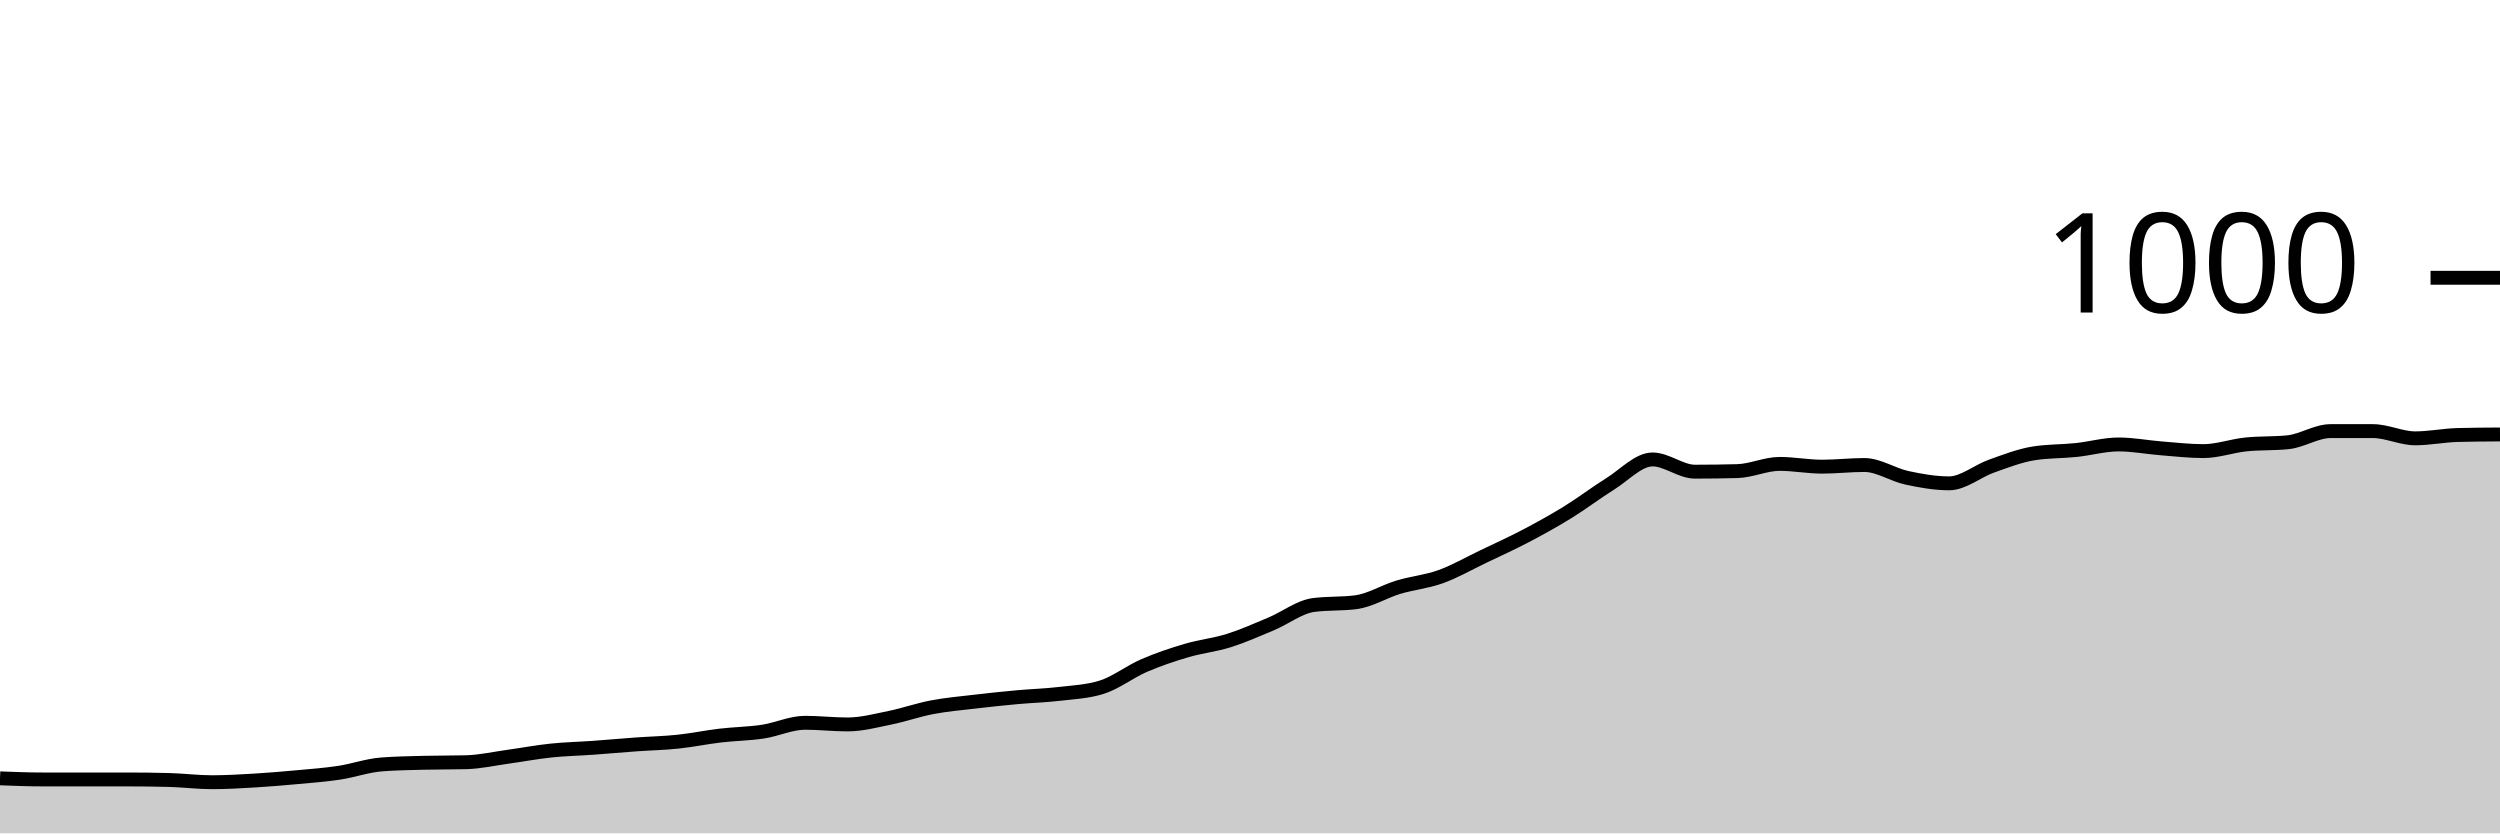
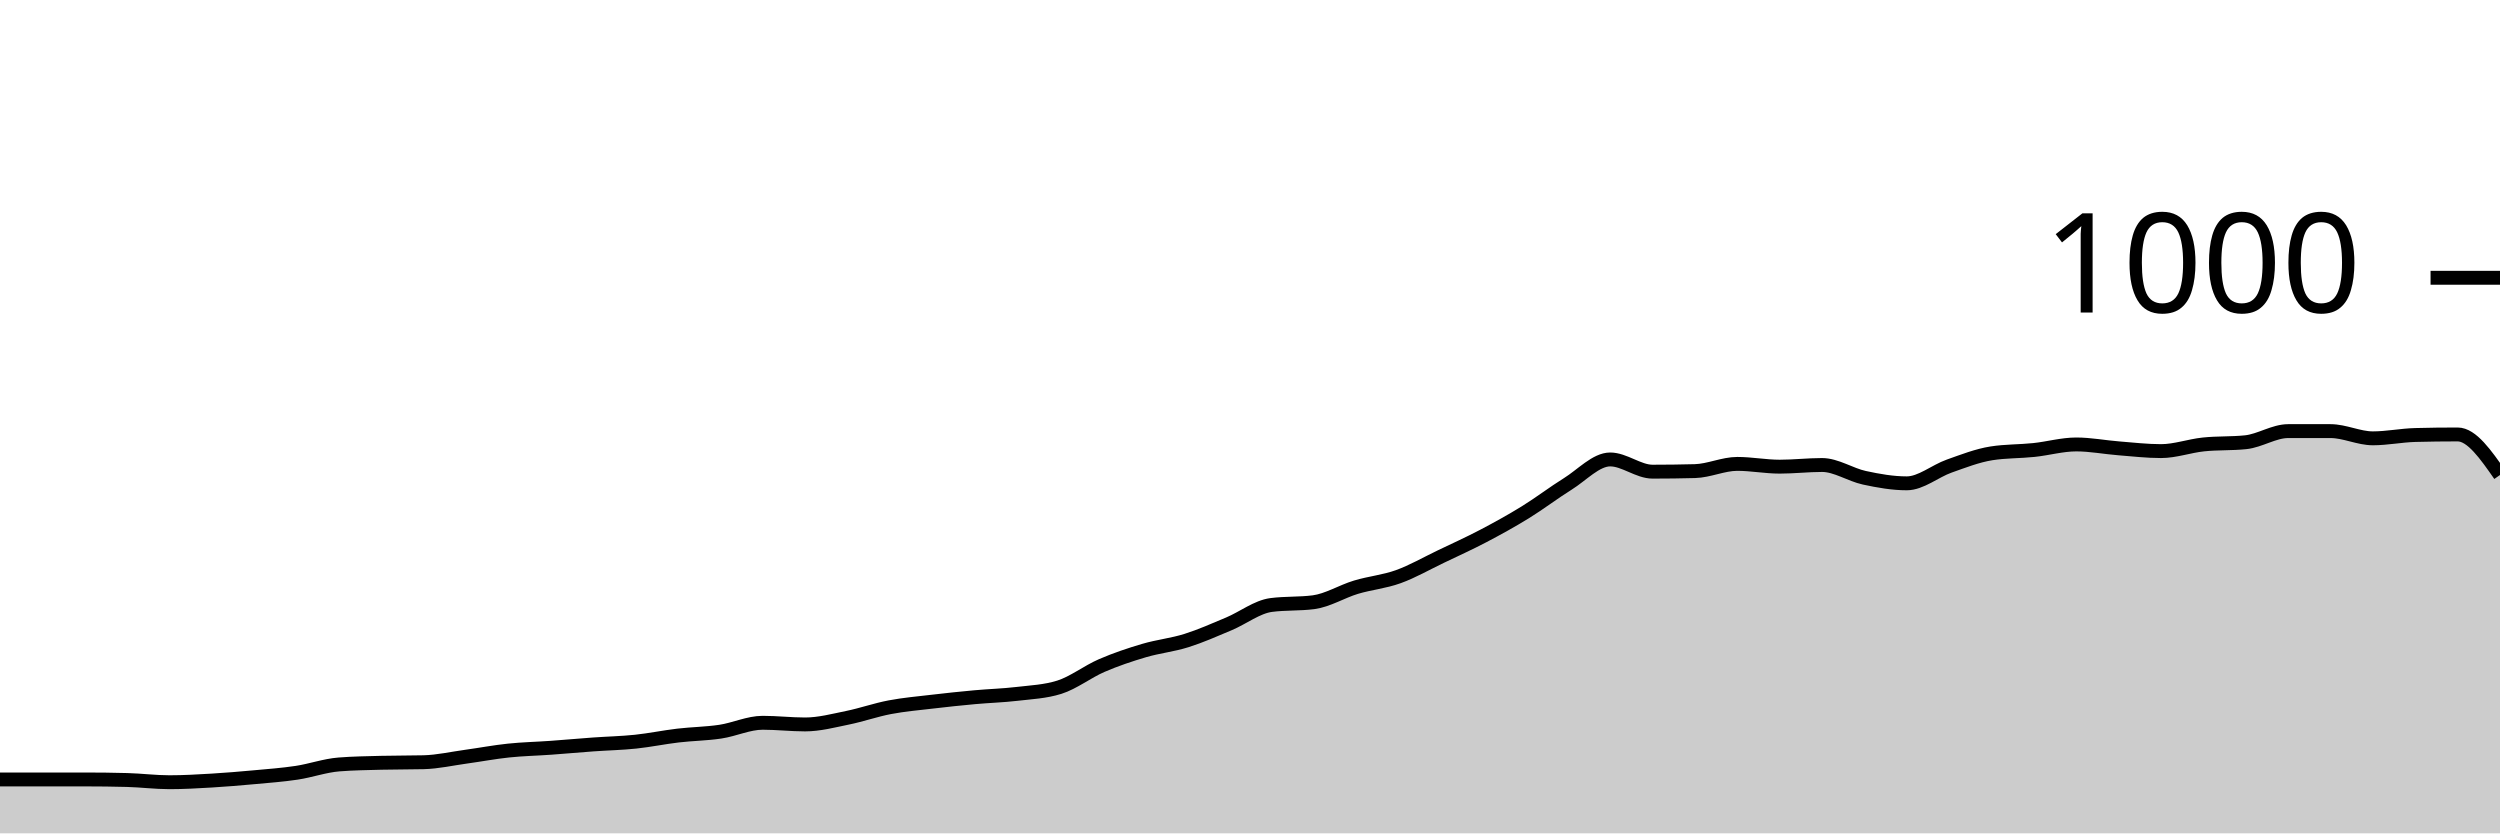
<svg xmlns="http://www.w3.org/2000/svg" viewBox="0 0 180 60">
  <g transform="translate(0,20)">
-     <path class="area" fill="rgba(0, 0, 0, 0.2)" d="M0,36.04C1.017,36.08,2.034,36.12,3.051,36.12C4.068,36.12,5.085,36.12,6.102,36.12C7.119,36.12,8.136,36.12,9.153,36.12C10.169,36.12,11.186,36.133,12.203,36.16C13.22,36.187,14.237,36.32,15.254,36.32C16.271,36.32,17.288,36.26,18.305,36.2C19.322,36.14,20.339,36.053,21.356,35.96C22.373,35.867,23.39,35.793,24.407,35.64C25.424,35.487,26.441,35.12,27.458,35.04C28.475,34.96,29.492,34.947,30.508,34.92C31.525,34.893,32.542,34.907,33.559,34.88C34.576,34.853,35.593,34.62,36.61,34.48C37.627,34.34,38.644,34.147,39.661,34.04C40.678,33.933,41.695,33.913,42.712,33.84C43.729,33.767,44.746,33.673,45.763,33.6C46.78,33.527,47.797,33.507,48.814,33.4C49.831,33.293,50.847,33.08,51.864,32.96C52.881,32.84,53.898,32.833,54.915,32.68C55.932,32.527,56.949,32.04,57.966,32.04C58.983,32.04,60,32.16,61.017,32.16C62.034,32.16,63.051,31.887,64.068,31.68C65.085,31.473,66.102,31.113,67.119,30.92C68.136,30.727,69.153,30.64,70.169,30.52C71.186,30.4,72.203,30.293,73.22,30.2C74.237,30.107,75.254,30.08,76.271,29.96C77.288,29.84,78.305,29.8,79.322,29.48C80.339,29.16,81.356,28.36,82.373,27.92C83.39,27.48,84.407,27.14,85.424,26.84C86.441,26.54,87.458,26.44,88.475,26.12C89.492,25.8,90.508,25.347,91.525,24.92C92.542,24.493,93.559,23.693,94.576,23.56C95.593,23.427,96.61,23.493,97.627,23.36C98.644,23.227,99.661,22.587,100.678,22.28C101.695,21.973,102.712,21.887,103.729,21.52C104.746,21.153,105.763,20.567,106.78,20.08C107.797,19.593,108.814,19.133,109.831,18.6C110.847,18.067,111.864,17.507,112.881,16.88C113.898,16.253,114.915,15.473,115.932,14.84C116.949,14.207,117.966,13.08,118.983,13.08C120,13.08,121.017,13.96,122.034,13.96C123.051,13.96,124.068,13.947,125.085,13.92C126.102,13.893,127.119,13.4,128.136,13.4C129.153,13.4,130.169,13.6,131.186,13.6C132.203,13.6,133.22,13.48,134.237,13.48C135.254,13.48,136.271,14.18,137.288,14.4C138.305,14.62,139.322,14.8,140.339,14.8C141.356,14.8,142.373,13.92,143.39,13.56C144.407,13.2,145.424,12.8,146.441,12.64C147.458,12.48,148.475,12.507,149.492,12.4C150.508,12.293,151.525,12,152.542,12C153.559,12,154.576,12.2,155.593,12.28C156.61,12.36,157.627,12.48,158.644,12.48C159.661,12.48,160.678,12.107,161.695,12C162.712,11.893,163.729,11.947,164.746,11.84C165.763,11.733,166.78,11.04,167.797,11.04C168.814,11.04,169.831,11.04,170.847,11.04C171.864,11.04,172.881,11.56,173.898,11.56C174.915,11.56,175.932,11.347,176.949,11.32C177.966,11.293,178.983,11.287,180,11.28L180,40C178.983,40,177.966,40,176.949,40C175.932,40,174.915,40,173.898,40C172.881,40,171.864,40,170.847,40C169.831,40,168.814,40,167.797,40C166.78,40,165.763,40,164.746,40C163.729,40,162.712,40,161.695,40C160.678,40,159.661,40,158.644,40C157.627,40,156.61,40,155.593,40C154.576,40,153.559,40,152.542,40C151.525,40,150.508,40,149.492,40C148.475,40,147.458,40,146.441,40C145.424,40,144.407,40,143.39,40C142.373,40,141.356,40,140.339,40C139.322,40,138.305,40,137.288,40C136.271,40,135.254,40,134.237,40C133.22,40,132.203,40,131.186,40C130.169,40,129.153,40,128.136,40C127.119,40,126.102,40,125.085,40C124.068,40,123.051,40,122.034,40C121.017,40,120,40,118.983,40C117.966,40,116.949,40,115.932,40C114.915,40,113.898,40,112.881,40C111.864,40,110.847,40,109.831,40C108.814,40,107.797,40,106.78,40C105.763,40,104.746,40,103.729,40C102.712,40,101.695,40,100.678,40C99.661,40,98.644,40,97.627,40C96.61,40,95.593,40,94.576,40C93.559,40,92.542,40,91.525,40C90.508,40,89.492,40,88.475,40C87.458,40,86.441,40,85.424,40C84.407,40,83.39,40,82.373,40C81.356,40,80.339,40,79.322,40C78.305,40,77.288,40,76.271,40C75.254,40,74.237,40,73.22,40C72.203,40,71.186,40,70.169,40C69.153,40,68.136,40,67.119,40C66.102,40,65.085,40,64.068,40C63.051,40,62.034,40,61.017,40C60,40,58.983,40,57.966,40C56.949,40,55.932,40,54.915,40C53.898,40,52.881,40,51.864,40C50.847,40,49.831,40,48.814,40C47.797,40,46.78,40,45.763,40C44.746,40,43.729,40,42.712,40C41.695,40,40.678,40,39.661,40C38.644,40,37.627,40,36.61,40C35.593,40,34.576,40,33.559,40C32.542,40,31.525,40,30.508,40C29.492,40,28.475,40,27.458,40C26.441,40,25.424,40,24.407,40C23.39,40,22.373,40,21.356,40C20.339,40,19.322,40,18.305,40C17.288,40,16.271,40,15.254,40C14.237,40,13.22,40,12.203,40C11.186,40,10.169,40,9.153,40C8.136,40,7.119,40,6.102,40C5.085,40,4.068,40,3.051,40C2.034,40,1.017,40,0,40Z" />
-     <path class="line" stroke="black" fill="none" d="M0,36.04C1.017,36.08,2.034,36.12,3.051,36.12C4.068,36.12,5.085,36.12,6.102,36.12C7.119,36.12,8.136,36.12,9.153,36.12C10.169,36.12,11.186,36.133,12.203,36.16C13.22,36.187,14.237,36.32,15.254,36.32C16.271,36.32,17.288,36.26,18.305,36.2C19.322,36.14,20.339,36.053,21.356,35.96C22.373,35.867,23.39,35.793,24.407,35.64C25.424,35.487,26.441,35.12,27.458,35.04C28.475,34.96,29.492,34.947,30.508,34.92C31.525,34.893,32.542,34.907,33.559,34.88C34.576,34.853,35.593,34.62,36.61,34.48C37.627,34.34,38.644,34.147,39.661,34.04C40.678,33.933,41.695,33.913,42.712,33.84C43.729,33.767,44.746,33.673,45.763,33.6C46.78,33.527,47.797,33.507,48.814,33.4C49.831,33.293,50.847,33.08,51.864,32.96C52.881,32.84,53.898,32.833,54.915,32.68C55.932,32.527,56.949,32.04,57.966,32.04C58.983,32.04,60,32.16,61.017,32.16C62.034,32.16,63.051,31.887,64.068,31.68C65.085,31.473,66.102,31.113,67.119,30.92C68.136,30.727,69.153,30.64,70.169,30.52C71.186,30.4,72.203,30.293,73.22,30.2C74.237,30.107,75.254,30.08,76.271,29.96C77.288,29.84,78.305,29.8,79.322,29.48C80.339,29.16,81.356,28.36,82.373,27.92C83.39,27.48,84.407,27.14,85.424,26.84C86.441,26.54,87.458,26.44,88.475,26.12C89.492,25.8,90.508,25.347,91.525,24.92C92.542,24.493,93.559,23.693,94.576,23.56C95.593,23.427,96.61,23.493,97.627,23.36C98.644,23.227,99.661,22.587,100.678,22.28C101.695,21.973,102.712,21.887,103.729,21.52C104.746,21.153,105.763,20.567,106.78,20.08C107.797,19.593,108.814,19.133,109.831,18.6C110.847,18.067,111.864,17.507,112.881,16.88C113.898,16.253,114.915,15.473,115.932,14.84C116.949,14.207,117.966,13.08,118.983,13.08C120,13.08,121.017,13.96,122.034,13.96C123.051,13.96,124.068,13.947,125.085,13.92C126.102,13.893,127.119,13.4,128.136,13.4C129.153,13.4,130.169,13.6,131.186,13.6C132.203,13.6,133.22,13.48,134.237,13.48C135.254,13.48,136.271,14.18,137.288,14.4C138.305,14.62,139.322,14.8,140.339,14.8C141.356,14.8,142.373,13.92,143.39,13.56C144.407,13.2,145.424,12.8,146.441,12.64C147.458,12.48,148.475,12.507,149.492,12.4C150.508,12.293,151.525,12,152.542,12C153.559,12,154.576,12.2,155.593,12.28C156.61,12.36,157.627,12.48,158.644,12.48C159.661,12.48,160.678,12.107,161.695,12C162.712,11.893,163.729,11.947,164.746,11.84C165.763,11.733,166.78,11.04,167.797,11.04C168.814,11.04,169.831,11.04,170.847,11.04C171.864,11.04,172.881,11.56,173.898,11.56C174.915,11.56,175.932,11.347,176.949,11.32C177.966,11.293,178.983,11.287,180,11.28" />
+     <path class="area" fill="rgba(0, 0, 0, 0.2)" d="M0,36.12C1.017,36.12,2.034,36.12,3.051,36.12C4.068,36.12,5.085,36.12,6.102,36.12C7.119,36.12,8.136,36.133,9.153,36.16C10.169,36.187,11.186,36.32,12.203,36.32C13.22,36.32,14.237,36.26,15.254,36.2C16.271,36.14,17.288,36.053,18.305,35.96C19.322,35.867,20.339,35.793,21.356,35.64C22.373,35.487,23.39,35.12,24.407,35.04C25.424,34.96,26.441,34.947,27.458,34.92C28.475,34.893,29.492,34.907,30.508,34.88C31.525,34.853,32.542,34.62,33.559,34.48C34.576,34.34,35.593,34.147,36.61,34.04C37.627,33.933,38.644,33.913,39.661,33.84C40.678,33.767,41.695,33.673,42.712,33.6C43.729,33.527,44.746,33.507,45.763,33.4C46.78,33.293,47.797,33.08,48.814,32.96C49.831,32.84,50.847,32.833,51.864,32.68C52.881,32.527,53.898,32.04,54.915,32.04C55.932,32.04,56.949,32.16,57.966,32.16C58.983,32.16,60,31.887,61.017,31.68C62.034,31.473,63.051,31.113,64.068,30.92C65.085,30.727,66.102,30.64,67.119,30.52C68.136,30.4,69.153,30.293,70.169,30.2C71.186,30.107,72.203,30.08,73.22,29.96C74.237,29.84,75.254,29.8,76.271,29.48C77.288,29.16,78.305,28.36,79.322,27.92C80.339,27.48,81.356,27.14,82.373,26.84C83.39,26.54,84.407,26.44,85.424,26.12C86.441,25.8,87.458,25.347,88.475,24.92C89.492,24.493,90.508,23.693,91.525,23.56C92.542,23.427,93.559,23.493,94.576,23.36C95.593,23.227,96.61,22.587,97.627,22.28C98.644,21.973,99.661,21.887,100.678,21.52C101.695,21.153,102.712,20.567,103.729,20.08C104.746,19.593,105.763,19.133,106.78,18.6C107.797,18.067,108.814,17.507,109.831,16.88C110.847,16.253,111.864,15.473,112.881,14.84C113.898,14.207,114.915,13.08,115.932,13.08C116.949,13.08,117.966,13.96,118.983,13.96C120,13.96,121.017,13.947,122.034,13.92C123.051,13.893,124.068,13.4,125.085,13.4C126.102,13.4,127.119,13.6,128.136,13.6C129.153,13.6,130.169,13.48,131.186,13.48C132.203,13.48,133.22,14.18,134.237,14.4C135.254,14.62,136.271,14.8,137.288,14.8C138.305,14.8,139.322,13.92,140.339,13.56C141.356,13.2,142.373,12.8,143.39,12.64C144.407,12.48,145.424,12.507,146.441,12.4C147.458,12.293,148.475,12,149.492,12C150.508,12,151.525,12.2,152.542,12.28C153.559,12.36,154.576,12.48,155.593,12.48C156.61,12.48,157.627,12.107,158.644,12C159.661,11.893,160.678,11.947,161.695,11.84C162.712,11.733,163.729,11.04,164.746,11.04C165.763,11.04,166.78,11.04,167.797,11.04C168.814,11.04,169.831,11.56,170.847,11.56C171.864,11.56,172.881,11.347,173.898,11.32C174.915,11.293,175.932,11.28,176.949,11.28C177.966,11.28,178.983,12.74,180,14.2L180,40C178.983,40,177.966,40,176.949,40C175.932,40,174.915,40,173.898,40C172.881,40,171.864,40,170.847,40C169.831,40,168.814,40,167.797,40C166.78,40,165.763,40,164.746,40C163.729,40,162.712,40,161.695,40C160.678,40,159.661,40,158.644,40C157.627,40,156.61,40,155.593,40C154.576,40,153.559,40,152.542,40C151.525,40,150.508,40,149.492,40C148.475,40,147.458,40,146.441,40C145.424,40,144.407,40,143.39,40C142.373,40,141.356,40,140.339,40C139.322,40,138.305,40,137.288,40C136.271,40,135.254,40,134.237,40C133.22,40,132.203,40,131.186,40C130.169,40,129.153,40,128.136,40C127.119,40,126.102,40,125.085,40C124.068,40,123.051,40,122.034,40C121.017,40,120,40,118.983,40C117.966,40,116.949,40,115.932,40C114.915,40,113.898,40,112.881,40C111.864,40,110.847,40,109.831,40C108.814,40,107.797,40,106.78,40C105.763,40,104.746,40,103.729,40C102.712,40,101.695,40,100.678,40C99.661,40,98.644,40,97.627,40C96.61,40,95.593,40,94.576,40C93.559,40,92.542,40,91.525,40C90.508,40,89.492,40,88.475,40C87.458,40,86.441,40,85.424,40C84.407,40,83.39,40,82.373,40C81.356,40,80.339,40,79.322,40C78.305,40,77.288,40,76.271,40C75.254,40,74.237,40,73.22,40C72.203,40,71.186,40,70.169,40C69.153,40,68.136,40,67.119,40C66.102,40,65.085,40,64.068,40C63.051,40,62.034,40,61.017,40C60,40,58.983,40,57.966,40C56.949,40,55.932,40,54.915,40C53.898,40,52.881,40,51.864,40C50.847,40,49.831,40,48.814,40C47.797,40,46.78,40,45.763,40C44.746,40,43.729,40,42.712,40C41.695,40,40.678,40,39.661,40C38.644,40,37.627,40,36.61,40C35.593,40,34.576,40,33.559,40C32.542,40,31.525,40,30.508,40C29.492,40,28.475,40,27.458,40C26.441,40,25.424,40,24.407,40C23.39,40,22.373,40,21.356,40C20.339,40,19.322,40,18.305,40C17.288,40,16.271,40,15.254,40C14.237,40,13.22,40,12.203,40C11.186,40,10.169,40,9.153,40C8.136,40,7.119,40,6.102,40C5.085,40,4.068,40,3.051,40C2.034,40,1.017,40,0,40Z" />
+     <path class="line" stroke="black" fill="none" d="M0,36.12C1.017,36.12,2.034,36.12,3.051,36.12C4.068,36.12,5.085,36.12,6.102,36.12C7.119,36.12,8.136,36.133,9.153,36.16C10.169,36.187,11.186,36.32,12.203,36.32C13.22,36.32,14.237,36.26,15.254,36.2C16.271,36.14,17.288,36.053,18.305,35.96C19.322,35.867,20.339,35.793,21.356,35.64C22.373,35.487,23.39,35.12,24.407,35.04C25.424,34.96,26.441,34.947,27.458,34.92C28.475,34.893,29.492,34.907,30.508,34.88C31.525,34.853,32.542,34.62,33.559,34.48C34.576,34.34,35.593,34.147,36.61,34.04C37.627,33.933,38.644,33.913,39.661,33.84C40.678,33.767,41.695,33.673,42.712,33.6C43.729,33.527,44.746,33.507,45.763,33.4C46.78,33.293,47.797,33.08,48.814,32.96C49.831,32.84,50.847,32.833,51.864,32.68C52.881,32.527,53.898,32.04,54.915,32.04C55.932,32.04,56.949,32.16,57.966,32.16C58.983,32.16,60,31.887,61.017,31.68C62.034,31.473,63.051,31.113,64.068,30.92C65.085,30.727,66.102,30.64,67.119,30.52C68.136,30.4,69.153,30.293,70.169,30.2C71.186,30.107,72.203,30.08,73.22,29.96C74.237,29.84,75.254,29.8,76.271,29.48C77.288,29.16,78.305,28.36,79.322,27.92C80.339,27.48,81.356,27.14,82.373,26.84C83.39,26.54,84.407,26.44,85.424,26.12C86.441,25.8,87.458,25.347,88.475,24.92C89.492,24.493,90.508,23.693,91.525,23.56C92.542,23.427,93.559,23.493,94.576,23.36C95.593,23.227,96.61,22.587,97.627,22.28C98.644,21.973,99.661,21.887,100.678,21.52C101.695,21.153,102.712,20.567,103.729,20.08C104.746,19.593,105.763,19.133,106.78,18.6C107.797,18.067,108.814,17.507,109.831,16.88C110.847,16.253,111.864,15.473,112.881,14.84C113.898,14.207,114.915,13.08,115.932,13.08C116.949,13.08,117.966,13.96,118.983,13.96C120,13.96,121.017,13.947,122.034,13.92C123.051,13.893,124.068,13.4,125.085,13.4C126.102,13.4,127.119,13.6,128.136,13.6C129.153,13.6,130.169,13.48,131.186,13.48C132.203,13.48,133.22,14.18,134.237,14.4C135.254,14.62,136.271,14.8,137.288,14.8C138.305,14.8,139.322,13.92,140.339,13.56C141.356,13.2,142.373,12.8,143.39,12.64C144.407,12.48,145.424,12.507,146.441,12.4C147.458,12.293,148.475,12,149.492,12C150.508,12,151.525,12.2,152.542,12.28C153.559,12.36,154.576,12.48,155.593,12.48C156.61,12.48,157.627,12.107,158.644,12C159.661,11.893,160.678,11.947,161.695,11.84C162.712,11.733,163.729,11.04,164.746,11.04C165.763,11.04,166.78,11.04,167.797,11.04C168.814,11.04,169.831,11.56,170.847,11.56C171.864,11.56,172.881,11.347,173.898,11.32C174.915,11.293,175.932,11.28,176.949,11.28C177.966,11.28,178.983,12.74,180,14.2" />
    <path class="axis-ceiling" stroke-width="1" stroke="black" fill="none" d="M175,0L180,0" />
    <text class="axis-ceiling-label" font-family="sans-serif" text-anchor="end" font-size="10px" x="170" y="2.5">1000</text>
  </g>
</svg>
